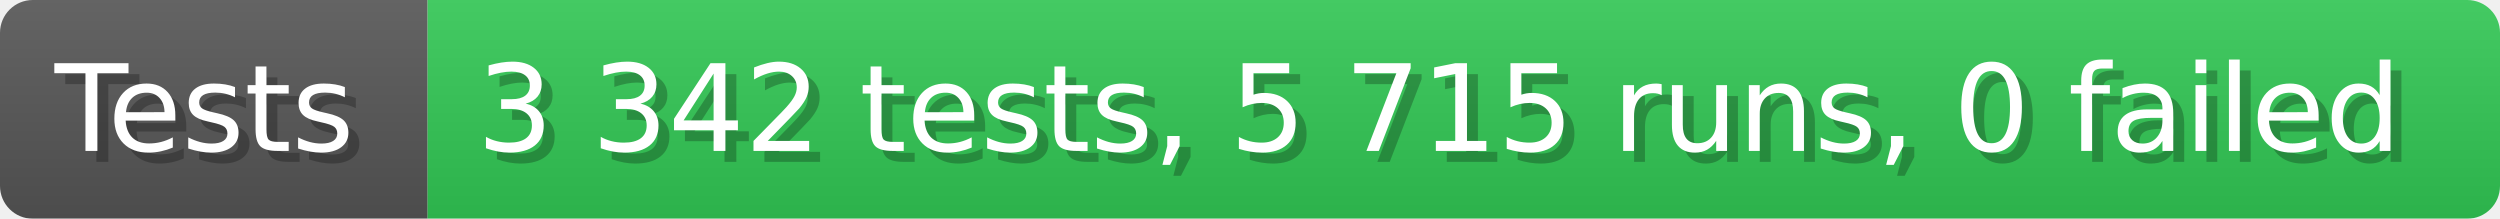
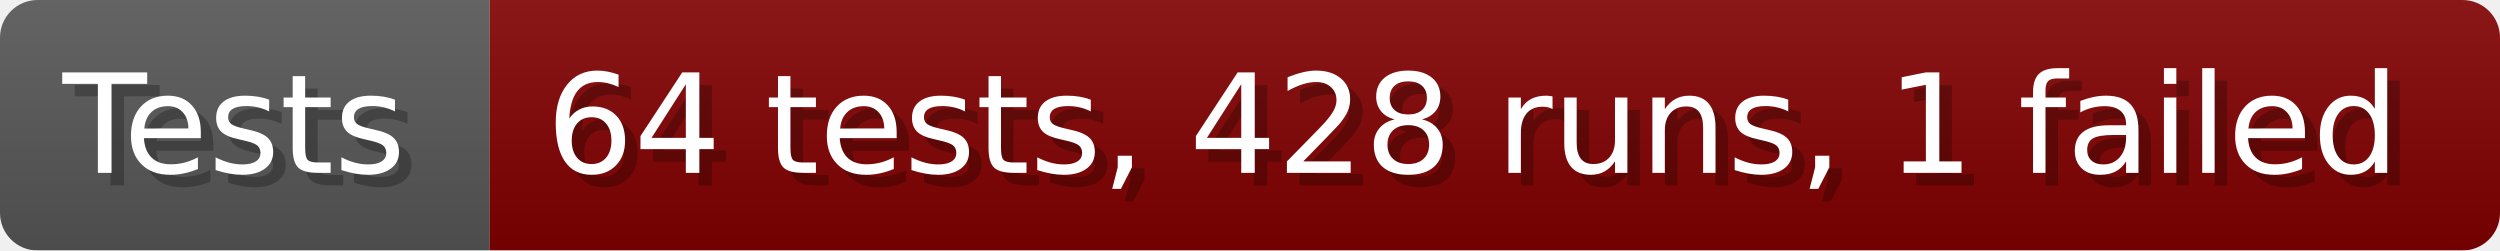
- <svg xmlns="http://www.w3.org/2000/svg" width="228.6" height="20" viewBox="0 0 2286 200" role="img" aria-label="Tests: 3 342 tests, 5 715 runs, 0 failed">
+ <svg xmlns="http://www.w3.org/2000/svg" width="199.6" height="20" viewBox="0 0 1996 200" role="img" aria-label="Tests: 64 tests, 428 runs, 1 failed">
  <linearGradient id="a" x2="0" y2="100%">
    <stop offset="0" stop-opacity=".1" stop-color="#EEE" />
    <stop offset="1" stop-opacity=".1" />
  </linearGradient>
  <mask id="m">
-     <rect width="2286" height="200" rx="30" fill="#FFF" />
+     <rect width="1996" height="200" rx="30" fill="#FFF" />
  </mask>
  <g mask="url(#m)">
    <rect width="391" height="200" fill="#555" />
-     <rect width="1895" height="200" fill="#31c653" x="391" />
-     <rect width="2286" height="200" fill="url(#a)" />
+     <rect width="1605" height="200" fill="#800000" x="391" />
+     <rect width="1996" height="200" fill="url(#a)" />
  </g>
  <g aria-hidden="true" fill="#fff" text-anchor="start" font-family="Verdana,DejaVu Sans,sans-serif" font-size="110">
    <text x="60" y="148" textLength="291" fill="#000" opacity="0.25">Tests</text>
    <text x="50" y="138" textLength="291">Tests</text>
-     <text x="446" y="148" textLength="1795" fill="#000" opacity="0.25">3 342 tests, 5 715 runs, 0 failed</text>
-     <text x="436" y="138" textLength="1795">3 342 tests, 5 715 runs, 0 failed</text>
+     <text x="446" y="148" textLength="1505" fill="#000" opacity="0.25">64 tests, 428 runs, 1 failed</text>
+     <text x="436" y="138" textLength="1505">64 tests, 428 runs, 1 failed</text>
  </g>
</svg>
